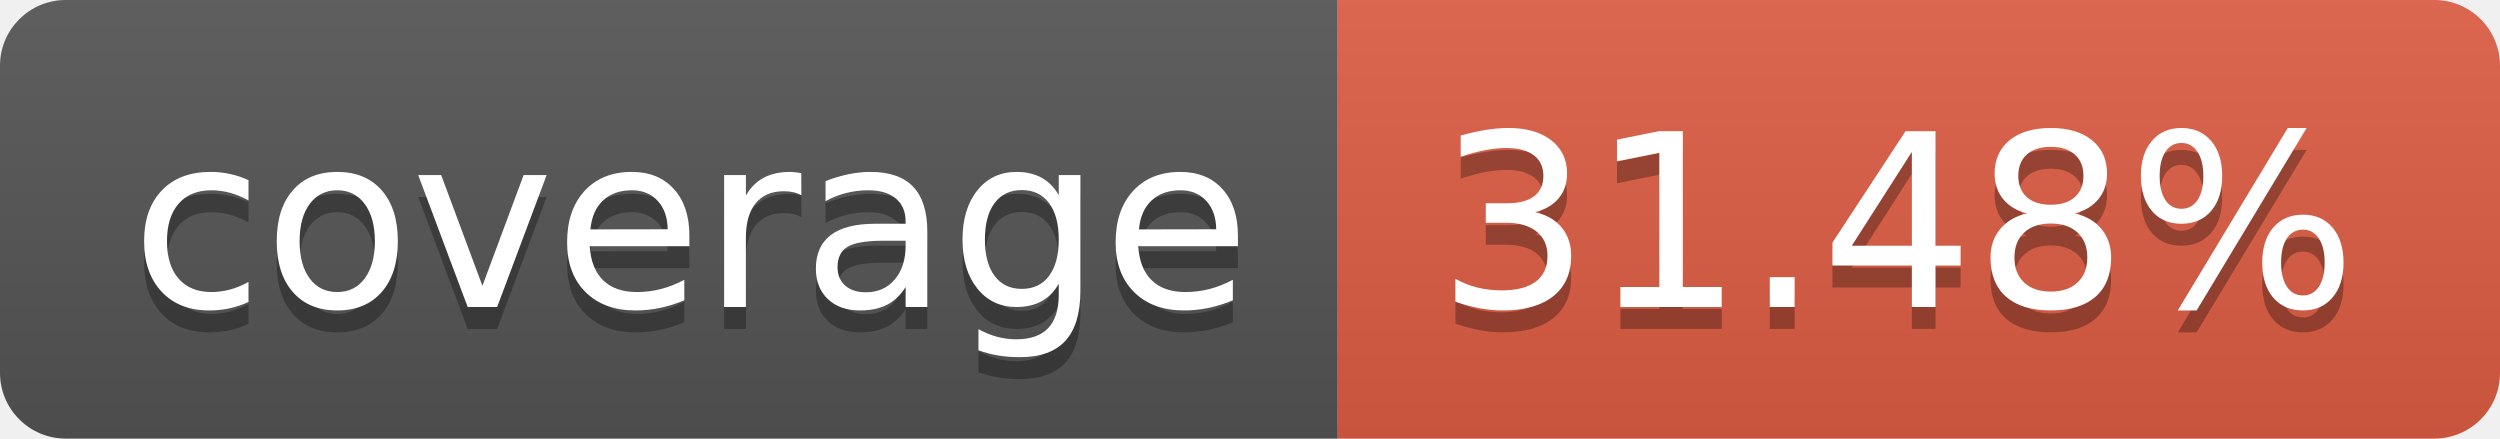
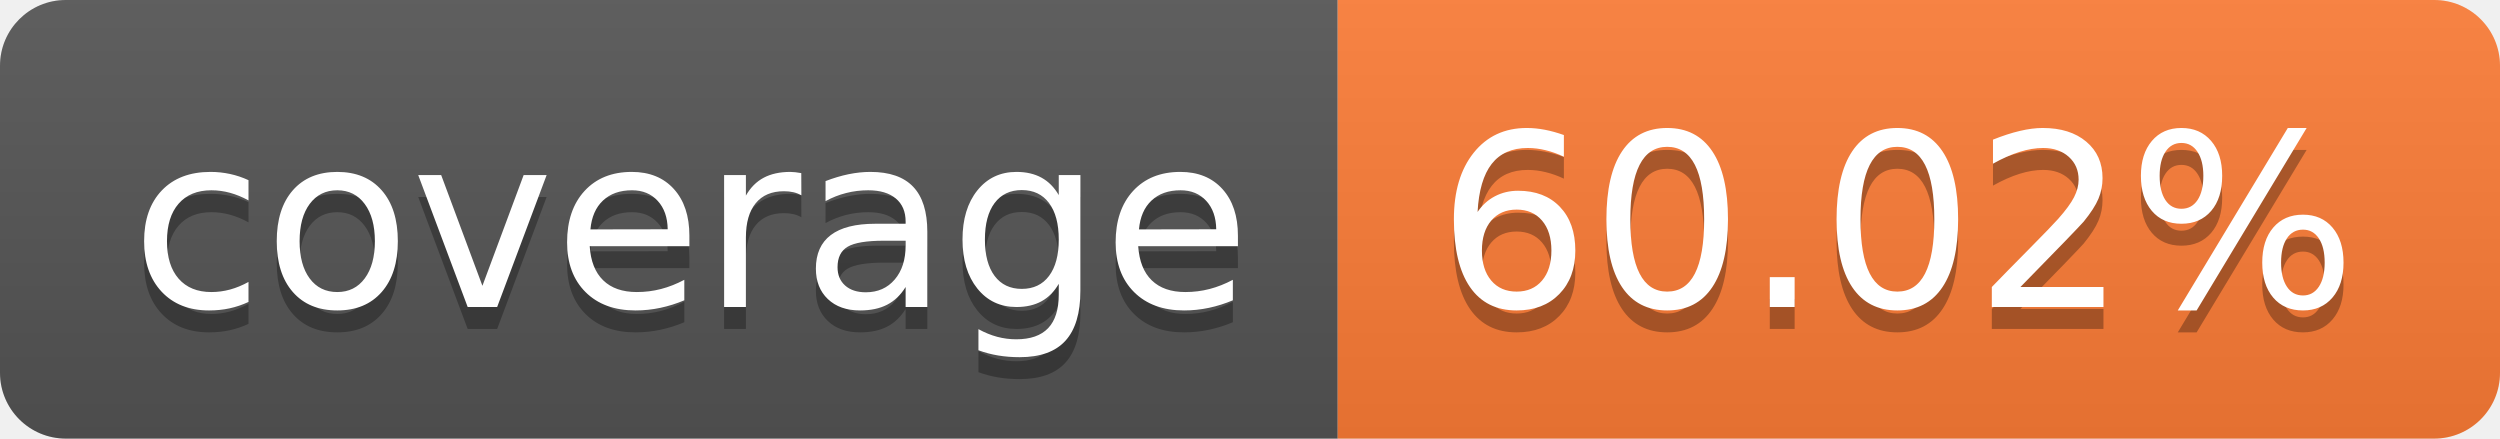
- <svg xmlns="http://www.w3.org/2000/svg" width="114" height="20" role="img" aria-label="coverage: 31.48%">
+ <svg xmlns="http://www.w3.org/2000/svg" width="114" height="20" role="img" aria-label="coverage: 60.02%">
  <linearGradient id="s" x2="0" y2="100%">
    <stop offset="0" stop-color="#bbb" stop-opacity=".1" />
    <stop offset="1" stop-opacity=".1" />
  </linearGradient>
  <clipPath id="r">
    <rect width="114" height="20" rx="3" fill="#fff" />
  </clipPath>
  <g clip-path="url(#r)">
    <rect width="61" height="20" fill="#555" />
-     <rect x="61" width="53" height="20" fill="#e05d44" />
+     <rect x="61" width="53" height="20" fill="#fe7d37" />
    <rect width="114" height="20" fill="url(#s)" />
  </g>
  <g fill="#fff" text-anchor="middle" font-family="Verdana,Geneva,DejaVu Sans,sans-serif" text-rendering="geometricPrecision" font-size="110">
    <text aria-hidden="true" x="315" y="150" fill="#010101" fill-opacity=".3" transform="scale(.1)" textLength="510">coverage</text>
    <text x="315" y="140" transform="scale(.1)" fill="#fff" textLength="510">coverage</text>
-     <text aria-hidden="true" x="865" y="150" fill="#010101" fill-opacity=".3" transform="scale(.1)" textLength="430">31.48%</text>
-     <text x="865" y="140" transform="scale(.1)" fill="#fff" textLength="430">31.48%</text>
+     <text aria-hidden="true" x="865" y="150" fill="#010101" fill-opacity=".3" transform="scale(.1)" textLength="430">60.02%</text>
+     <text x="865" y="140" transform="scale(.1)" fill="#fff" textLength="430">60.02%</text>
  </g>
</svg>
